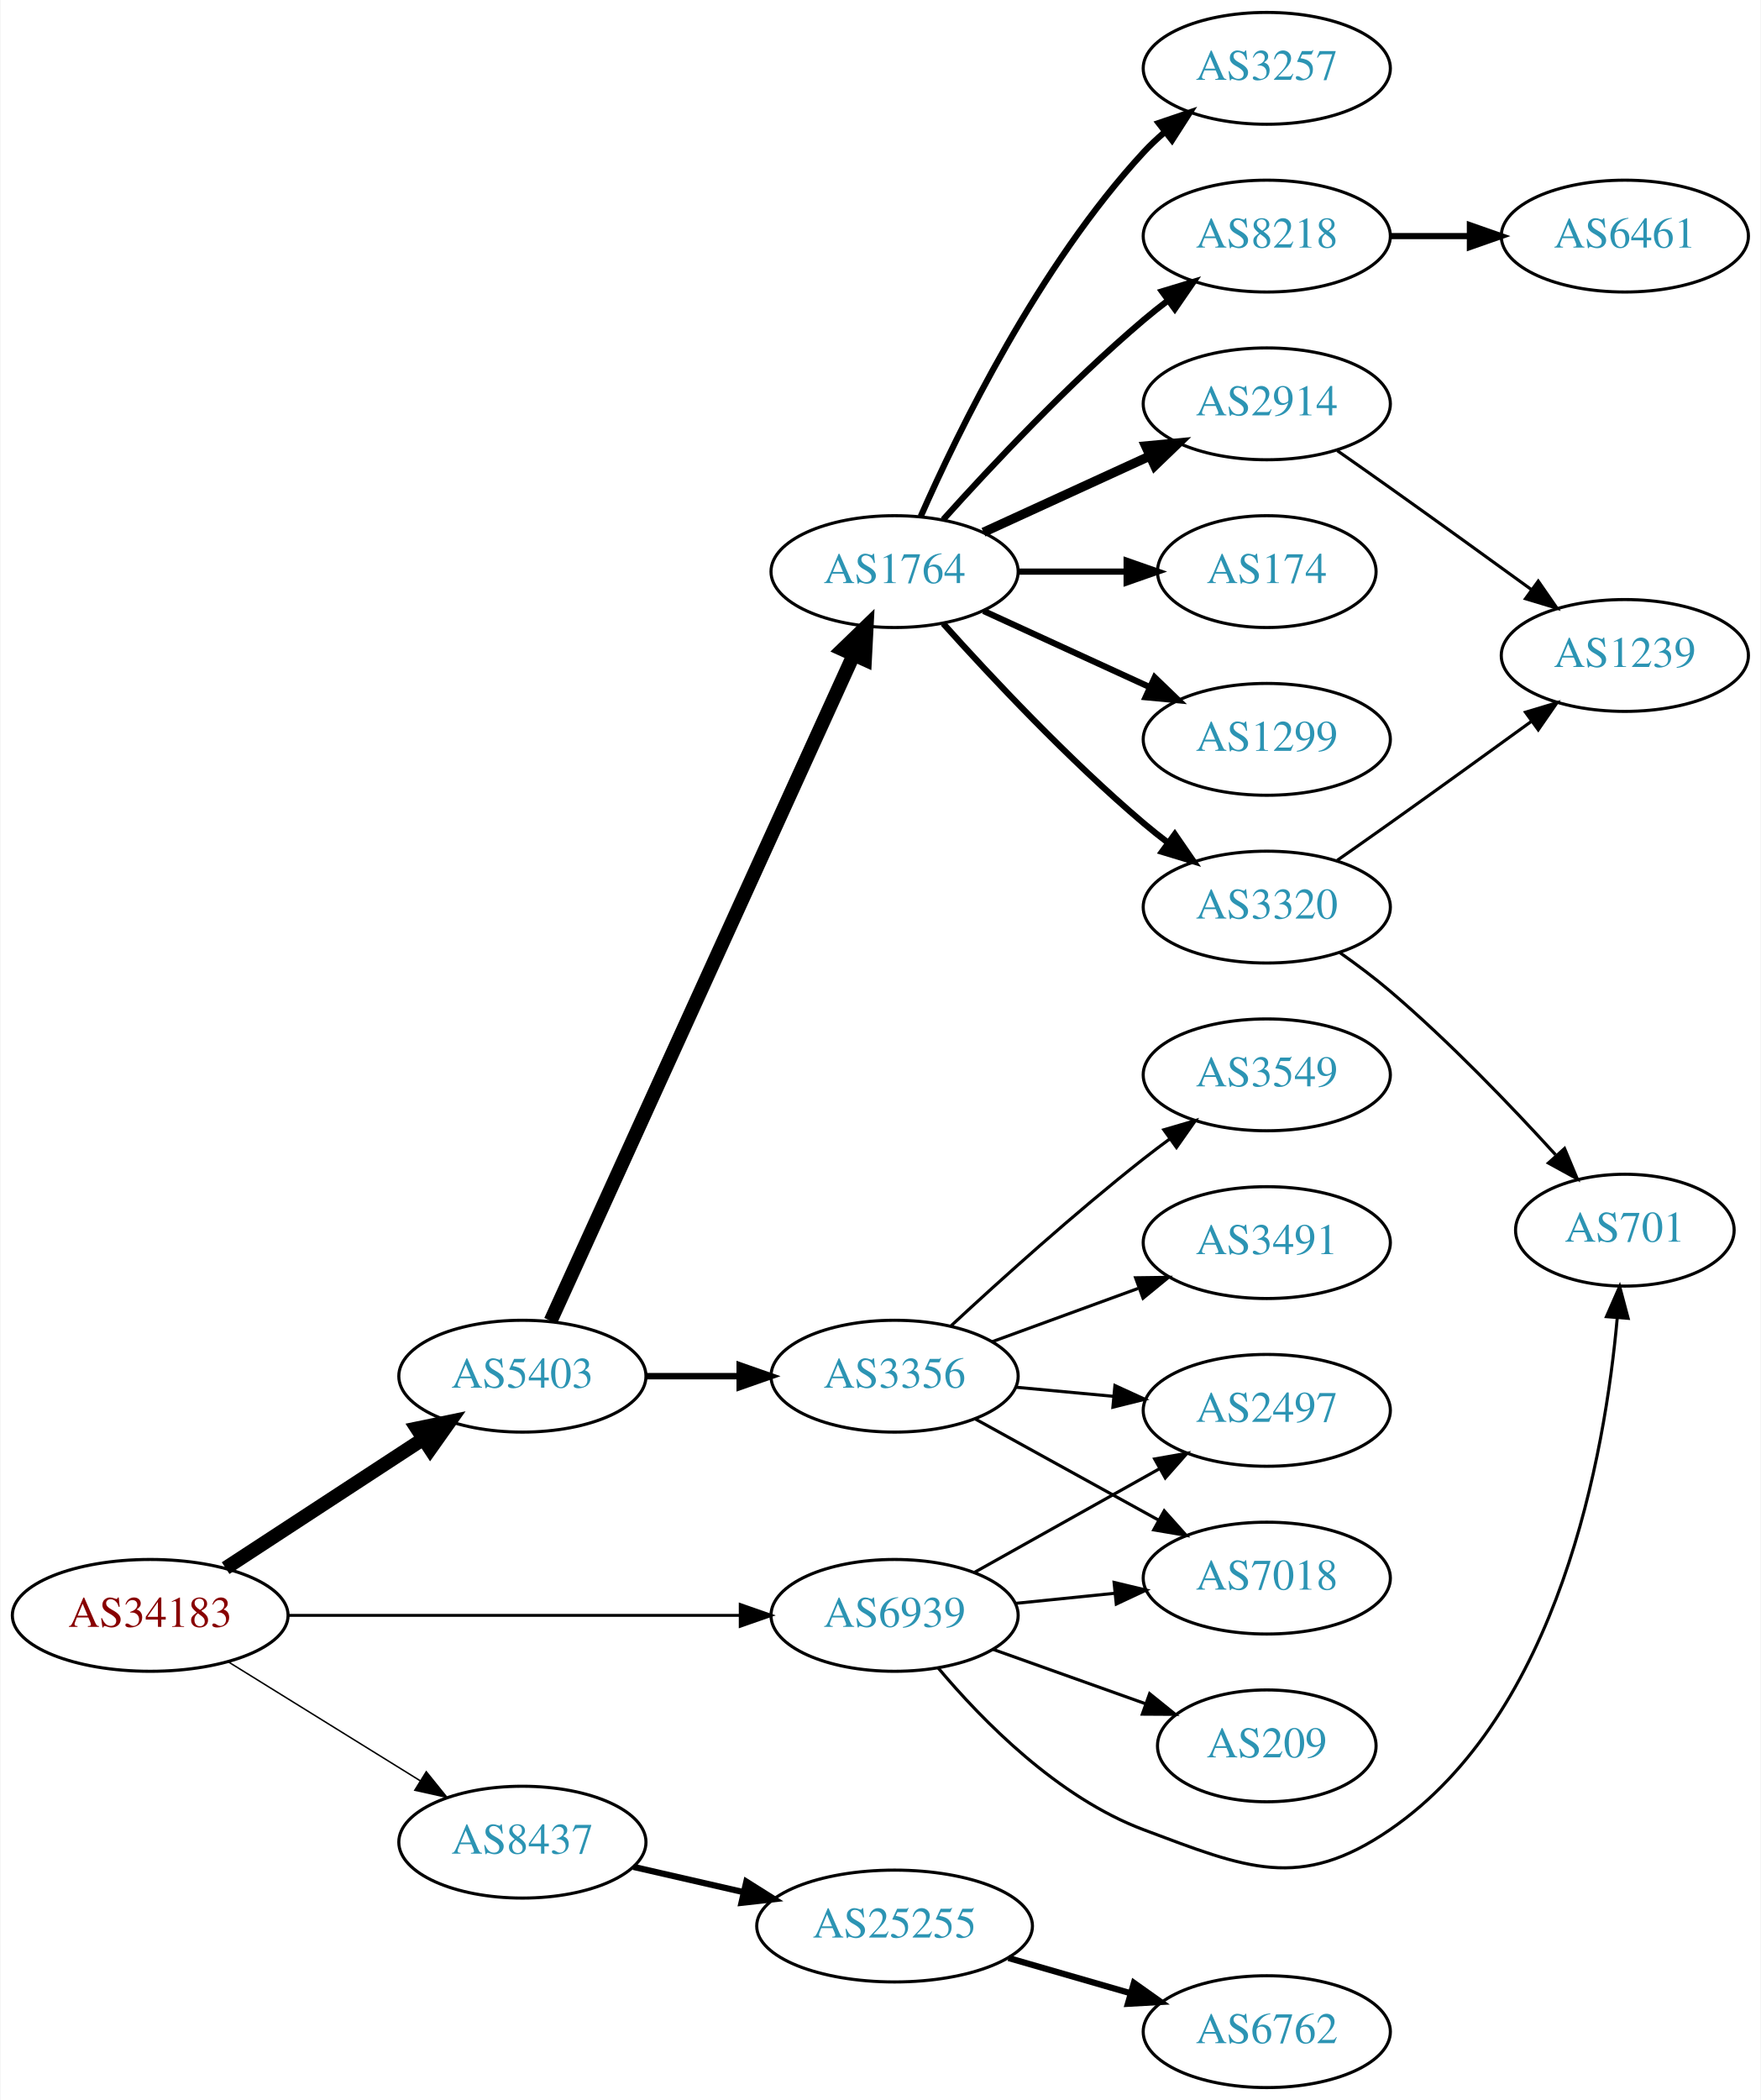
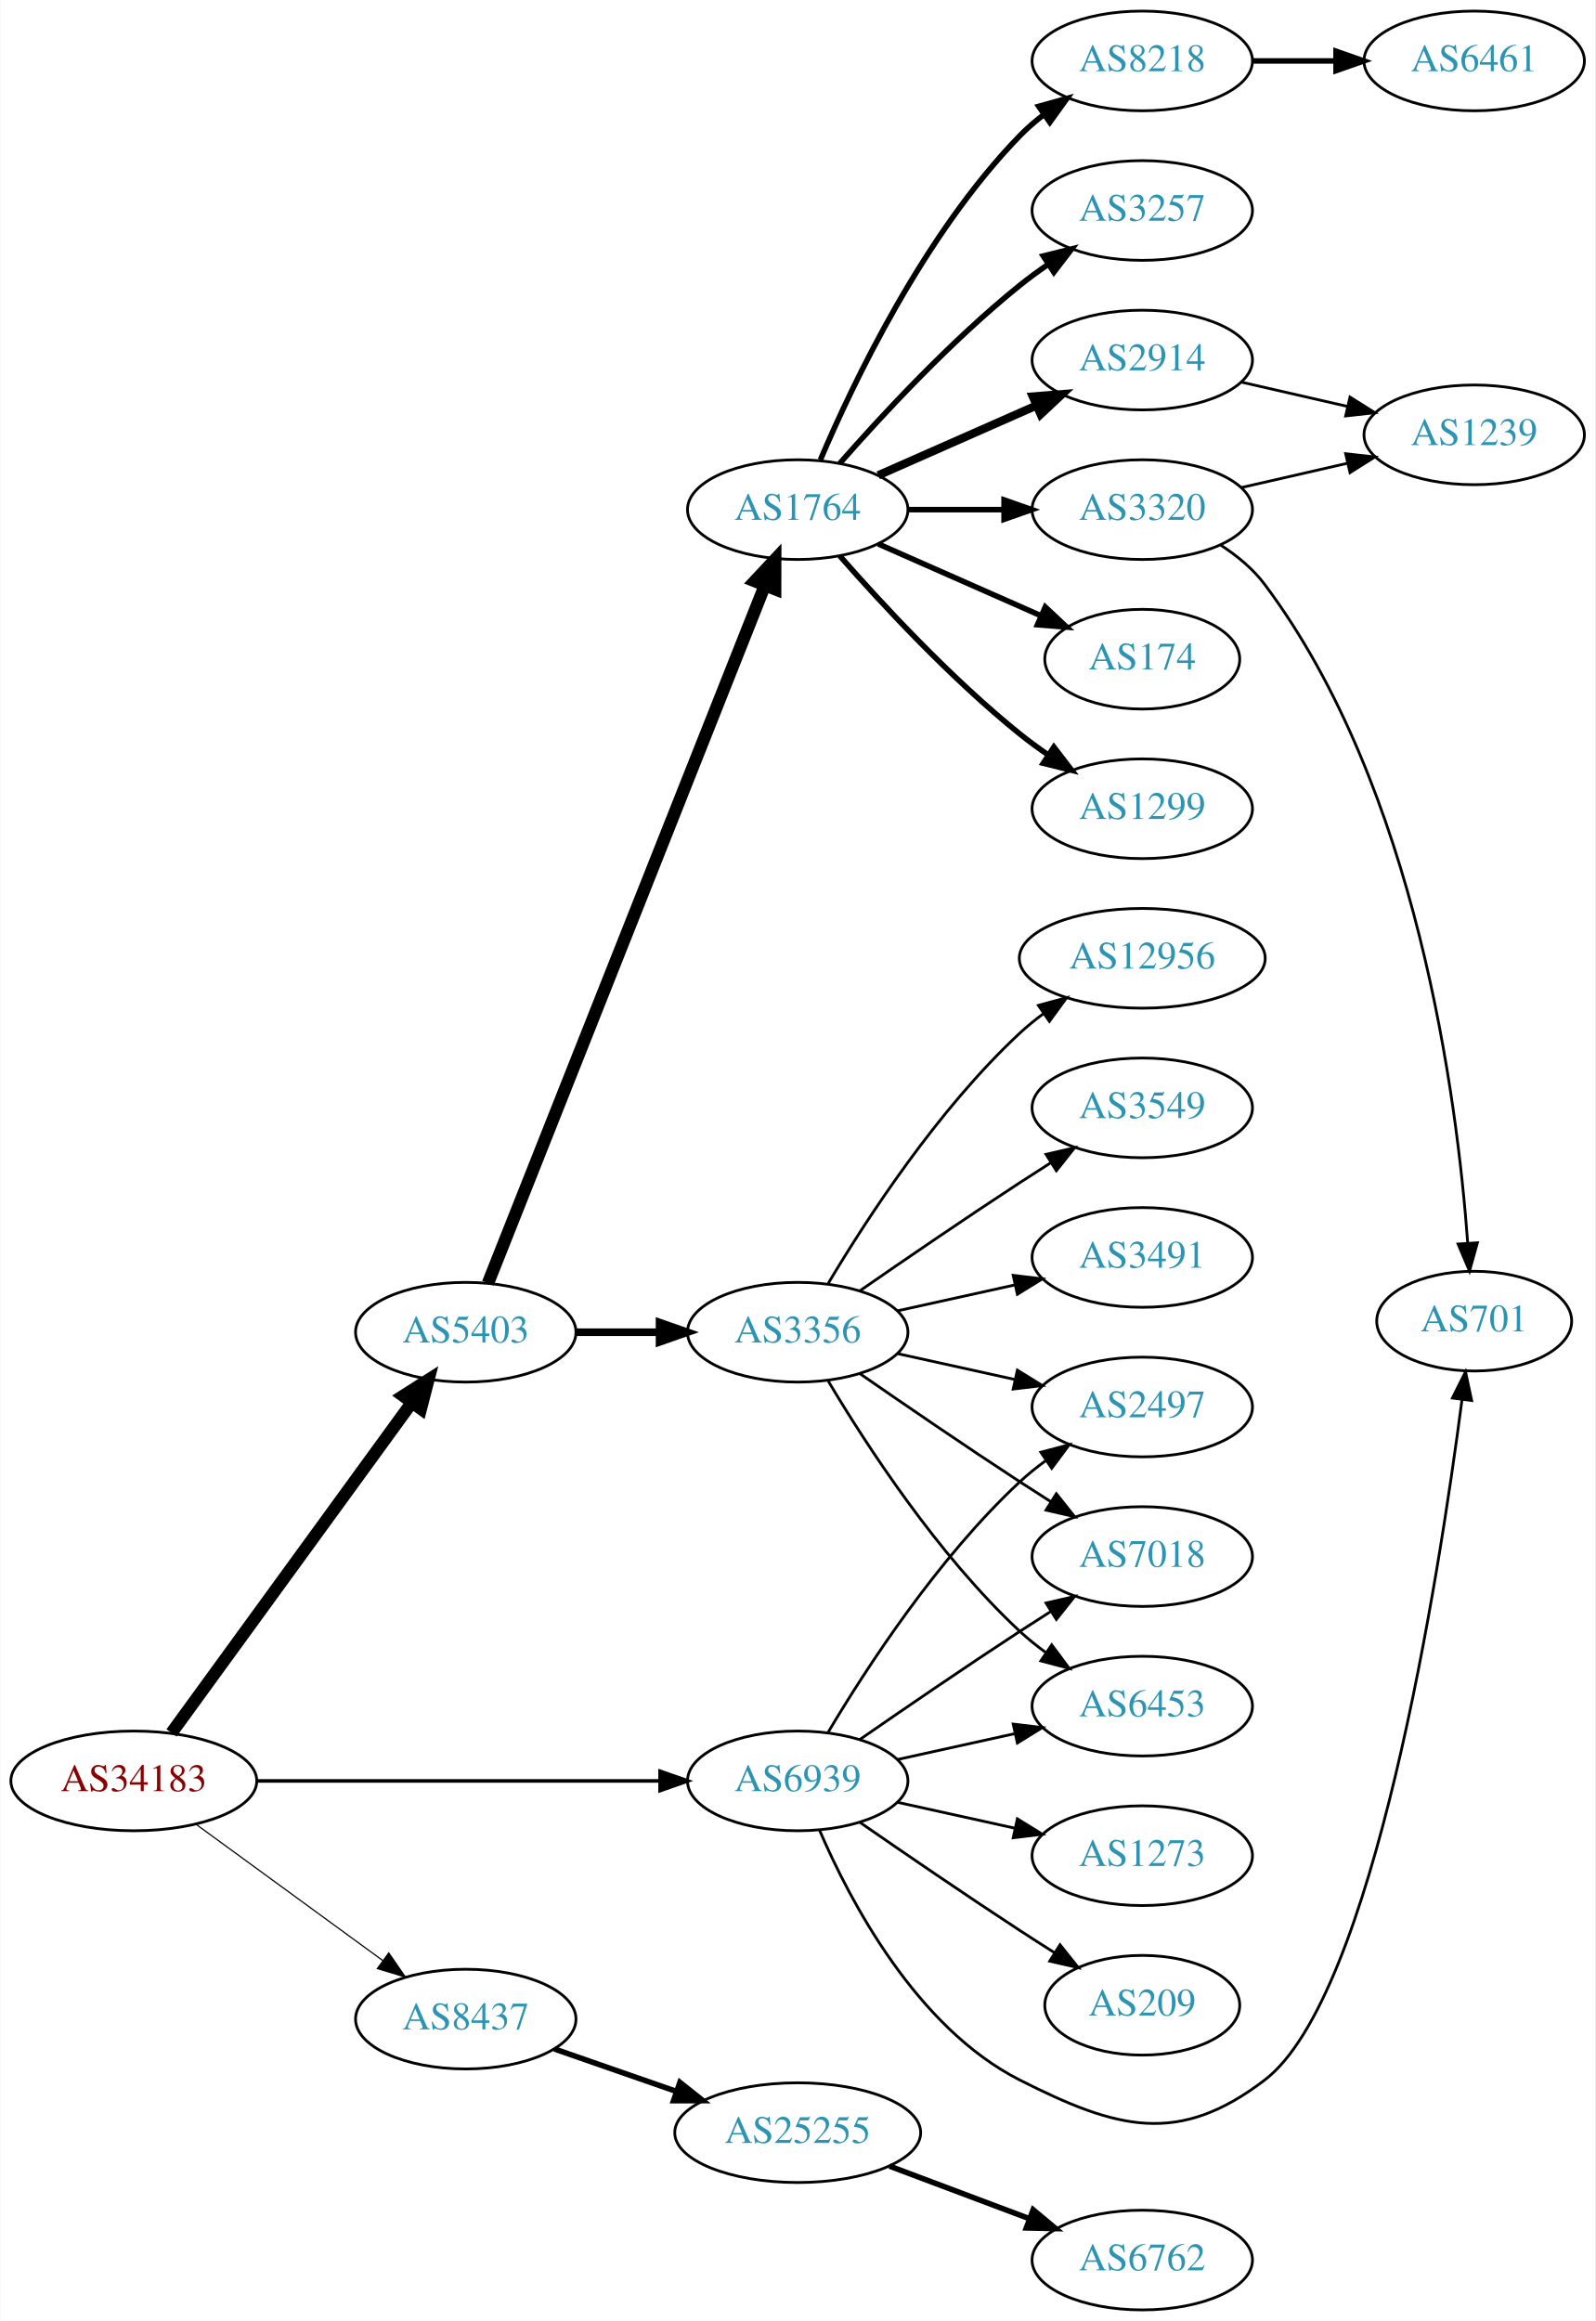
- <svg xmlns="http://www.w3.org/2000/svg" xmlns:xlink="http://www.w3.org/1999/xlink" width="567pt" height="676pt" viewBox="0.00 0.00 566.66 676.00">
-   <g id="graph0" class="graph" transform="scale(1 1) rotate(0) translate(4 672)">
-     <polygon fill="white" stroke="none" points="-4,4 -4,-672 562.663,-672 562.663,4 -4,4" />
+ <svg xmlns="http://www.w3.org/2000/svg" xmlns:xlink="http://www.w3.org/1999/xlink" width="576pt" height="838pt" viewBox="0.00 0.00 575.76 838.00">
+   <g id="graph0" class="graph" transform="scale(1 1) rotate(0) translate(4 834)">
+     <polygon fill="white" stroke="none" points="-4,4 -4,-834 571.762,-834 571.762,4 -4,4" />
    <g id="node1" class="node">
      <g id="a_node1">
        <a xlink:href="/asn/34183" xlink:title="AS34183 ~ AUSTRIA [AT]">
-           <ellipse fill="#ffffff" stroke="black" cx="44.196" cy="-152" rx="44.393" ry="18" />
-           <text text-anchor="middle" x="44.196" y="-148.3" font-family="Times,serif" font-size="14.00" fill="#880000">AS34183</text>
+           <ellipse fill="#ffffff" stroke="black" cx="44.196" cy="-191" rx="44.393" ry="18" />
+           <text text-anchor="middle" x="44.196" y="-187.3" font-family="Times,serif" font-size="14.00" fill="#880000">AS34183</text>
        </a>
      </g>
    </g>
    <g id="node2" class="node">
      <g id="a_node2">
        <a xlink:href="/asn/5403" xlink:title="AS5403 ~ AS5403 [AT]">
-           <ellipse fill="#ffffff" stroke="black" cx="164.039" cy="-229" rx="39.794" ry="18" />
-           <text text-anchor="middle" x="164.039" y="-225.3" font-family="Times,serif" font-size="14.00" fill="#2c94b3">AS5403</text>
+           <ellipse fill="#ffffff" stroke="black" cx="164.039" cy="-353" rx="39.794" ry="18" />
+           <text text-anchor="middle" x="164.039" y="-349.3" font-family="Times,serif" font-size="14.00" fill="#2c94b3">AS5403</text>
        </a>
      </g>
    </g>
    <g id="edge1" class="edge">
-       <path fill="none" stroke="black" stroke-width="4.5" d="M68.478,-167.213C86.708,-179.124 112.229,-195.8 132.163,-208.826" />
-       <polygon fill="black" stroke="black" stroke-width="4.5" points="130.079,-212.168 140.605,-214.341 134.387,-205.575 130.079,-212.168" />
+       <path fill="none" stroke="black" stroke-width="4.5" d="M57.807,-208.337C78.628,-236.96 120.29,-294.233 144.479,-327.486" />
+       <polygon fill="black" stroke="black" stroke-width="4.5" points="141.451,-330.017 150.518,-335.788 147.82,-325.385 141.451,-330.017" />
    </g>
    <g id="node3" class="node">
      <g id="a_node3">
        <a xlink:href="/asn/8437" xlink:title="AS8437 ~ Hutchison Drei Austria GmbH [AT]">
-           <ellipse fill="#ffffff" stroke="black" cx="164.039" cy="-79" rx="39.794" ry="18" />
-           <text text-anchor="middle" x="164.039" y="-75.3" font-family="Times,serif" font-size="14.00" fill="#2c94b3">AS8437</text>
+           <ellipse fill="#ffffff" stroke="black" cx="164.039" cy="-105" rx="39.794" ry="18" />
+           <text text-anchor="middle" x="164.039" y="-101.3" font-family="Times,serif" font-size="14.00" fill="#2c94b3">AS8437</text>
        </a>
      </g>
    </g>
    <g id="edge2" class="edge">
-       <path fill="none" stroke="black" stroke-width="0.474" d="M69.328,-137.051C87.196,-125.982 111.715,-110.794 131.191,-98.729" />
-       <polygon fill="black" stroke="black" stroke-width="0.474" points="133.085,-101.673 139.742,-93.431 129.398,-95.722 133.085,-101.673" />
+       <path fill="none" stroke="black" stroke-width="0.429" d="M66.537,-175.426C85.424,-161.642 113.154,-141.406 134.047,-126.158" />
+       <polygon fill="black" stroke="black" stroke-width="0.429" points="136.238,-128.892 142.253,-120.169 132.112,-123.237 136.238,-128.892" />
    </g>
    <g id="node4" class="node">
      <g id="a_node4">
        <a xlink:href="/asn/6939" xlink:title="AS6939 ~ Hurricane Electric LLC [US]">
-           <ellipse fill="#ffffff" stroke="black" cx="283.881" cy="-152" rx="39.794" ry="18" />
-           <text text-anchor="middle" x="283.881" y="-148.3" font-family="Times,serif" font-size="14.00" fill="#2c94b3">AS6939</text>
+           <ellipse fill="#ffffff" stroke="black" cx="283.881" cy="-191" rx="39.794" ry="18" />
+           <text text-anchor="middle" x="283.881" y="-187.3" font-family="Times,serif" font-size="14.00" fill="#2c94b3">AS6939</text>
        </a>
      </g>
    </g>
    <g id="edge3" class="edge">
-       <path fill="none" stroke="black" stroke-width="0.947" d="M88.515,-152C129.583,-152 191.197,-152 234.004,-152" />
-       <polygon fill="black" stroke="black" stroke-width="0.947" points="234.187,-155.5 244.187,-152 234.187,-148.5 234.187,-155.5" />
+       <path fill="none" stroke="black" stroke-width="1.286" d="M88.515,-191C129.583,-191 191.197,-191 234.004,-191" />
+       <polygon fill="black" stroke="black" stroke-width="1.286" points="234.187,-194.5 244.187,-191 234.187,-187.5 234.187,-194.5" />
    </g>
    <g id="node5" class="node">
      <g id="a_node5">
-         <a xlink:href="/asn/3356" xlink:title="AS3356 ~ Level 3 Parent, LLC [US]">
-           <ellipse fill="#ffffff" stroke="black" cx="283.881" cy="-229" rx="39.794" ry="18" />
-           <text text-anchor="middle" x="283.881" y="-225.3" font-family="Times,serif" font-size="14.00" fill="#2c94b3">AS3356</text>
+         <a xlink:href="/asn/1764" xlink:title="AS1764 ~ NEXTLAYER-AS [AT]">
+           <ellipse fill="#ffffff" stroke="black" cx="283.881" cy="-650" rx="39.794" ry="18" />
+           <text text-anchor="middle" x="283.881" y="-646.3" font-family="Times,serif" font-size="14.00" fill="#2c94b3">AS1764</text>
        </a>
      </g>
    </g>
    <g id="edge4" class="edge">
-       <path fill="none" stroke="black" stroke-width="2.077" d="M203.951,-229C213.505,-229 223.854,-229 233.817,-229" />
-       <polygon fill="black" stroke="black" stroke-width="2.077" points="234.009,-232.5 244.009,-229 234.009,-225.5 234.009,-232.5" />
+       <path fill="none" stroke="black" stroke-width="4.5" d="M172.057,-370.689C191.824,-420.507 248.066,-562.254 271.944,-622.436" />
+       <polygon fill="black" stroke="black" stroke-width="4.5" points="268.402,-624.185 275.75,-632.028 275.722,-621.281 268.402,-624.185" />
    </g>
    <g id="node6" class="node">
      <g id="a_node6">
-         <a xlink:href="/asn/1764" xlink:title="AS1764 ~ NEXTLAYER-AS [AT]">
-           <ellipse fill="#ffffff" stroke="black" cx="283.881" cy="-488" rx="39.794" ry="18" />
-           <text text-anchor="middle" x="283.881" y="-484.3" font-family="Times,serif" font-size="14.00" fill="#2c94b3">AS1764</text>
+         <a xlink:href="/asn/3356" xlink:title="AS3356 ~ Level 3 Parent, LLC [US]">
+           <ellipse fill="#ffffff" stroke="black" cx="283.881" cy="-353" rx="39.794" ry="18" />
+           <text text-anchor="middle" x="283.881" y="-349.3" font-family="Times,serif" font-size="14.00" fill="#2c94b3">AS3356</text>
        </a>
      </g>
    </g>
    <g id="edge5" class="edge">
-       <path fill="none" stroke="black" stroke-width="4.5" d="M173.138,-246.802C193.454,-291.453 246.664,-408.399 270.739,-461.313" />
-       <polygon fill="black" stroke="black" stroke-width="4.5" points="267.155,-462.944 274.881,-470.416 274.323,-459.683 267.155,-462.944" />
+       <path fill="none" stroke="black" stroke-width="2.769" d="M203.951,-353C213.505,-353 223.854,-353 233.817,-353" />
+       <polygon fill="black" stroke="black" stroke-width="2.769" points="234.009,-356.5 244.009,-353 234.009,-349.5 234.009,-356.5" />
+     </g>
+     <g id="node22" class="node">
+       <g id="a_node22">
+         <a xlink:href="/asn/25255" xlink:title="AS25255 ~ ==&gt; TELE2 AUSTRIA &lt;== [AT]">
+           <ellipse fill="#ffffff" stroke="black" cx="283.881" cy="-64" rx="44.393" ry="18" />
+           <text text-anchor="middle" x="283.881" y="-60.3" font-family="Times,serif" font-size="14.00" fill="#2c94b3">AS25255</text>
+         </a>
+       </g>
+     </g>
+     <g id="edge22" class="edge">
+       <path fill="none" stroke="black" stroke-width="2" d="M196,-94.228C209.409,-89.563 225.332,-84.023 239.861,-78.968" />
+       <polygon fill="black" stroke="black" stroke-width="2" points="241.354,-82.154 249.649,-75.562 239.054,-75.543 241.354,-82.154" />
+     </g>
+     <g id="node16" class="node">
+       <g id="a_node16">
+         <a xlink:href="/asn/6453" xlink:title="AS6453 ~ TATA COMMUNICATIONS (AMERICA) INC [US]">
+           <ellipse fill="#ffffff" stroke="black" cx="408.273" cy="-218" rx="39.794" ry="18" />
+           <text text-anchor="middle" x="408.273" y="-214.3" font-family="Times,serif" font-size="14.00" fill="#2c94b3">AS6453</text>
+         </a>
+       </g>
+     </g>
+     <g id="edge27" class="edge">
+       <path fill="none" stroke="black" d="M319.954,-198.737C333.141,-201.646 348.321,-204.995 362.287,-208.076" />
+       <polygon fill="black" stroke="black" points="361.676,-211.525 372.196,-210.262 363.184,-204.69 361.676,-211.525" />
+     </g>
+     <g id="node17" class="node">
+       <g id="a_node17">
+         <a xlink:href="/asn/2497" xlink:title="AS2497 ~ Internet Initiative Japan Inc. [JP]">
+           <ellipse fill="#ffffff" stroke="black" cx="408.273" cy="-326" rx="39.794" ry="18" />
+           <text text-anchor="middle" x="408.273" y="-322.3" font-family="Times,serif" font-size="14.00" fill="#2c94b3">AS2497</text>
+         </a>
+       </g>
+     </g>
+     <g id="edge24" class="edge">
+       <path fill="none" stroke="black" d="M294.927,-208.671C308.498,-231.472 334.43,-271.472 364.077,-299 366.984,-301.699 370.197,-304.28 373.521,-306.703" />
+       <polygon fill="black" stroke="black" points="371.656,-309.667 381.899,-312.375 375.58,-303.87 371.656,-309.667" />
+     </g>
+     <g id="node19" class="node">
+       <g id="a_node19">
+         <a xlink:href="/asn/7018" xlink:title="AS7018 ~ AT&amp;T Services, Inc. [US]">
+           <ellipse fill="#ffffff" stroke="black" cx="408.273" cy="-272" rx="39.794" ry="18" />
+           <text text-anchor="middle" x="408.273" y="-268.3" font-family="Times,serif" font-size="14.00" fill="#2c94b3">AS7018</text>
+         </a>
+       </g>
+     </g>
+     <g id="edge25" class="edge">
+       <path fill="none" stroke="black" d="M306.238,-205.901C322.089,-216.877 344.292,-232.079 364.077,-245 367.659,-247.339 371.43,-249.759 375.19,-252.144" />
+       <polygon fill="black" stroke="black" points="373.523,-255.231 383.851,-257.596 377.252,-249.307 373.523,-255.231" />
    </g>
    <g id="node20" class="node">
      <g id="a_node20">
-         <a xlink:href="/asn/25255" xlink:title="AS25255 ~ ==&gt; TELE2 AUSTRIA &lt;== [AT]">
-           <ellipse fill="#ffffff" stroke="black" cx="283.881" cy="-52" rx="44.393" ry="18" />
-           <text text-anchor="middle" x="283.881" y="-48.3" font-family="Times,serif" font-size="14.00" fill="#2c94b3">AS25255</text>
-         </a>
-       </g>
-     </g>
-     <g id="edge20" class="edge">
-       <path fill="none" stroke="black" stroke-width="2" d="M199.758,-71.045C210.896,-68.493 223.432,-65.621 235.325,-62.896" />
-       <polygon fill="black" stroke="black" stroke-width="2" points="236.153,-66.297 245.119,-60.652 234.59,-59.474 236.153,-66.297" />
+         <a xlink:href="/asn/701" xlink:title="AS701 ~ UUNET [US]">
+           <ellipse fill="#ffffff" stroke="black" cx="528.116" cy="-357" rx="35.194" ry="18" />
+           <text text-anchor="middle" x="528.116" y="-353.3" font-family="Times,serif" font-size="14.00" fill="#2c94b3">AS701</text>
+         </a>
+       </g>
+     </g>
+     <g id="edge26" class="edge">
+       <path fill="none" stroke="black" d="M291.806,-173.098C302.758,-147.626 326.745,-101.918 364.077,-83 399.12,-65.242 421.252,-59.15 452.469,-83 491.819,-113.064 515.377,-264.656 523.697,-328.543" />
+       <polygon fill="black" stroke="black" points="520.256,-329.23 524.988,-338.709 527.2,-328.348 520.256,-329.23" />
+     </g>
+     <g id="node24" class="node">
+       <g id="a_node24">
+         <a xlink:href="/asn/1273" xlink:title="AS1273 ~ Vodafone Group PLC [EU]">
+           <ellipse fill="#ffffff" stroke="black" cx="408.273" cy="-164" rx="39.794" ry="18" />
+           <text text-anchor="middle" x="408.273" y="-160.3" font-family="Times,serif" font-size="14.00" fill="#2c94b3">AS1273</text>
+         </a>
+       </g>
+     </g>
+     <g id="edge28" class="edge">
+       <path fill="none" stroke="black" d="M319.954,-183.263C333.141,-180.354 348.321,-177.005 362.287,-173.924" />
+       <polygon fill="black" stroke="black" points="363.184,-177.31 372.196,-171.738 361.676,-170.475 363.184,-177.31" />
+     </g>
+     <g id="node25" class="node">
+       <g id="a_node25">
+         <a xlink:href="/asn/209" xlink:title="AS209 ~ CenturyLink Communications, LLC [US]">
+           <ellipse fill="#ffffff" stroke="black" cx="408.273" cy="-110" rx="35.194" ry="18" />
+           <text text-anchor="middle" x="408.273" y="-106.3" font-family="Times,serif" font-size="14.00" fill="#2c94b3">AS209</text>
+         </a>
+       </g>
+     </g>
+     <g id="edge29" class="edge">
+       <path fill="none" stroke="black" d="M306.238,-176.099C322.089,-165.123 344.292,-149.921 364.077,-137 368.122,-134.358 372.407,-131.615 376.647,-128.933" />
+       <polygon fill="black" stroke="black" points="378.584,-131.85 385.191,-123.568 374.861,-125.921 378.584,-131.85" />
+     </g>
+     <g id="node7" class="node">
+       <g id="a_node7">
+         <a xlink:href="/asn/8218" xlink:title="AS8218 ~ legacy Neotelecoms [FR]">
+           <ellipse fill="#ffffff" stroke="black" cx="408.273" cy="-812" rx="39.794" ry="18" />
+           <text text-anchor="middle" x="408.273" y="-808.3" font-family="Times,serif" font-size="14.00" fill="#2c94b3">AS8218</text>
+         </a>
+       </g>
+     </g>
+     <g id="edge6" class="edge">
+       <path fill="none" stroke="black" stroke-width="2" d="M292.072,-667.975C303.839,-695.682 329.413,-749.348 364.077,-785 366.697,-787.695 369.638,-790.239 372.721,-792.608" />
+       <polygon fill="black" stroke="black" stroke-width="2" points="370.887,-795.597 381.089,-798.455 374.896,-789.859 370.887,-795.597" />
+     </g>
+     <g id="node8" class="node">
+       <g id="a_node8">
+         <a xlink:href="/asn/3257" xlink:title="AS3257 ~ GTT [DE]">
+           <ellipse fill="#ffffff" stroke="black" cx="408.273" cy="-758" rx="39.794" ry="18" />
+           <text text-anchor="middle" x="408.273" y="-754.3" font-family="Times,serif" font-size="14.00" fill="#2c94b3">AS3257</text>
+         </a>
+       </g>
+     </g>
+     <g id="edge7" class="edge">
+       <path fill="none" stroke="black" stroke-width="2" d="M299.033,-666.663C314.135,-683.894 339.256,-711.024 364.077,-731 367.333,-733.62 370.858,-736.192 374.442,-738.646" />
+       <polygon fill="black" stroke="black" stroke-width="2" points="372.53,-741.577 382.815,-744.121 376.361,-735.719 372.53,-741.577" />
+     </g>
+     <g id="node9" class="node">
+       <g id="a_node9">
+         <a xlink:href="/asn/3320" xlink:title="AS3320 ~ DTAG [DE]">
+           <ellipse fill="#ffffff" stroke="black" cx="408.273" cy="-650" rx="39.794" ry="18" />
+           <text text-anchor="middle" x="408.273" y="-646.3" font-family="Times,serif" font-size="14.00" fill="#2c94b3">AS3320</text>
+         </a>
+       </g>
+     </g>
+     <g id="edge8" class="edge">
+       <path fill="none" stroke="black" stroke-width="2" d="M323.607,-650C334.545,-650 346.596,-650 358.062,-650" />
+       <polygon fill="black" stroke="black" stroke-width="2" points="358.38,-653.5 368.38,-650 358.38,-646.5 358.38,-653.5" />
+     </g>
+     <g id="node10" class="node">
+       <g id="a_node10">
+         <a xlink:href="/asn/2914" xlink:title="AS2914 ~ NTT America, Inc. [US]">
+           <ellipse fill="#ffffff" stroke="black" cx="408.273" cy="-704" rx="39.794" ry="18" />
+           <text text-anchor="middle" x="408.273" y="-700.3" font-family="Times,serif" font-size="14.00" fill="#2c94b3">AS2914</text>
+         </a>
+       </g>
+     </g>
+     <g id="edge9" class="edge">
+       <path fill="none" stroke="black" stroke-width="3" d="M312.96,-662.389C329.908,-669.866 351.706,-679.483 370.075,-687.588" />
+       <polygon fill="black" stroke="black" stroke-width="3" points="368.763,-690.834 379.325,-691.669 371.589,-684.43 368.763,-690.834" />
+     </g>
+     <g id="node11" class="node">
+       <g id="a_node11">
+         <a xlink:href="/asn/174" xlink:title="AS174 ~ Cogent Communications [US]">
+           <ellipse fill="#ffffff" stroke="black" cx="408.273" cy="-596" rx="35.194" ry="18" />
+           <text text-anchor="middle" x="408.273" y="-592.3" font-family="Times,serif" font-size="14.00" fill="#2c94b3">AS174</text>
+         </a>
+       </g>
+     </g>
+     <g id="edge10" class="edge">
+       <path fill="none" stroke="black" stroke-width="2" d="M312.96,-637.611C330.389,-629.922 352.946,-619.969 371.63,-611.726" />
+       <polygon fill="black" stroke="black" stroke-width="2" points="373.263,-614.831 381,-607.592 370.438,-608.427 373.263,-614.831" />
+     </g>
+     <g id="node12" class="node">
+       <g id="a_node12">
+         <a xlink:href="/asn/1299" xlink:title="AS1299 ~ Telia Carrier [EU]">
+           <ellipse fill="#ffffff" stroke="black" cx="408.273" cy="-542" rx="39.794" ry="18" />
+           <text text-anchor="middle" x="408.273" y="-538.3" font-family="Times,serif" font-size="14.00" fill="#2c94b3">AS1299</text>
+         </a>
+       </g>
+     </g>
+     <g id="edge11" class="edge">
+       <path fill="none" stroke="black" stroke-width="2" d="M299.033,-633.337C314.135,-616.106 339.256,-588.976 364.077,-569 367.333,-566.38 370.858,-563.808 374.442,-561.354" />
+       <polygon fill="black" stroke="black" stroke-width="2" points="376.361,-564.281 382.815,-555.879 372.53,-558.423 376.361,-564.281" />
    </g>
    <g id="node14" class="node">
      <g id="a_node14">
-         <a xlink:href="/asn/7018" xlink:title="AS7018 ~ AT&amp;T Services, Inc. [US]">
-           <ellipse fill="#ffffff" stroke="black" cx="403.724" cy="-164" rx="39.794" ry="18" />
-           <text text-anchor="middle" x="403.724" y="-160.3" font-family="Times,serif" font-size="14.00" fill="#2c94b3">AS7018</text>
-         </a>
-       </g>
-     </g>
-     <g id="edge23" class="edge">
-       <path fill="none" stroke="black" d="M322.816,-155.863C333.014,-156.901 344.176,-158.038 354.838,-159.124" />
-       <polygon fill="black" stroke="black" points="354.557,-162.613 364.86,-160.144 355.266,-155.649 354.557,-162.613" />
-     </g>
-     <g id="node16" class="node">
-       <g id="a_node16">
-         <a xlink:href="/asn/2497" xlink:title="AS2497 ~ Internet Initiative Japan Inc. [JP]">
-           <ellipse fill="#ffffff" stroke="black" cx="403.724" cy="-218" rx="39.794" ry="18" />
-           <text text-anchor="middle" x="403.724" y="-214.3" font-family="Times,serif" font-size="14.00" fill="#2c94b3">AS2497</text>
-         </a>
-       </g>
-     </g>
-     <g id="edge22" class="edge">
-       <path fill="none" stroke="black" d="M309.585,-165.836C326.869,-175.516 350.164,-188.563 369.133,-199.187" />
-       <polygon fill="black" stroke="black" points="367.618,-202.35 378.053,-204.182 371.038,-196.242 367.618,-202.35" />
-     </g>
-     <g id="node19" class="node">
-       <g id="a_node19">
-         <a xlink:href="/asn/701" xlink:title="AS701 ~ UUNET [US]">
-           <ellipse fill="#ffffff" stroke="black" cx="519.017" cy="-276" rx="35.194" ry="18" />
-           <text text-anchor="middle" x="519.017" y="-272.3" font-family="Times,serif" font-size="14.00" fill="#2c94b3">AS701</text>
-         </a>
-       </g>
-     </g>
-     <g id="edge25" class="edge">
-       <path fill="none" stroke="black" d="M297.883,-135.114C312.046,-118.24 336.412,-93.361 364.077,-83 397.08,-70.64 414.302,-63.076 443.37,-83 497.985,-120.434 512.651,-204.001 516.583,-247.874" />
-       <polygon fill="black" stroke="black" points="513.095,-248.166 517.353,-257.868 520.074,-247.629 513.095,-248.166" />
-     </g>
-     <g id="node22" class="node">
-       <g id="a_node22">
-         <a xlink:href="/asn/209" xlink:title="AS209 ~ CenturyLink Communications, LLC [US]">
-           <ellipse fill="#ffffff" stroke="black" cx="403.724" cy="-110" rx="35.194" ry="18" />
-           <text text-anchor="middle" x="403.724" y="-106.3" font-family="Times,serif" font-size="14.00" fill="#2c94b3">AS209</text>
-         </a>
-       </g>
-     </g>
-     <g id="edge24" class="edge">
-       <path fill="none" stroke="black" d="M315.535,-141.075C330.558,-135.721 348.792,-129.222 364.695,-123.554" />
-       <polygon fill="black" stroke="black" points="366.001,-126.804 374.246,-120.15 363.651,-120.21 366.001,-126.804" />
-     </g>
-     <g id="node13" class="node">
-       <g id="a_node13">
-         <a xlink:href="/asn/3491" xlink:title="AS3491 ~ PCCW Global, Inc. [US]">
-           <ellipse fill="#ffffff" stroke="black" cx="403.724" cy="-272" rx="39.794" ry="18" />
-           <text text-anchor="middle" x="403.724" y="-268.3" font-family="Times,serif" font-size="14.00" fill="#2c94b3">AS3491</text>
-         </a>
-       </g>
-     </g>
-     <g id="edge12" class="edge">
-       <path fill="none" stroke="black" d="M315.229,-240.074C329.55,-245.299 346.842,-251.609 362.259,-257.235" />
-       <polygon fill="black" stroke="black" points="361.476,-260.675 372.07,-260.815 363.875,-254.099 361.476,-260.675" />
+         <a xlink:href="/asn/12956" xlink:title="AS12956 ~ TELXIUS [ES]">
+           <ellipse fill="#ffffff" stroke="black" cx="408.273" cy="-488" rx="44.393" ry="18" />
+           <text text-anchor="middle" x="408.273" y="-484.3" font-family="Times,serif" font-size="14.00" fill="#2c94b3">AS12956</text>
+         </a>
+       </g>
    </g>
    <g id="edge13" class="edge">
-       <path fill="none" stroke="black" d="M309.873,-215.215C327.059,-205.736 350.087,-193.034 368.91,-182.651" />
-       <polygon fill="black" stroke="black" points="370.703,-185.66 377.768,-177.765 367.322,-179.53 370.703,-185.66" />
+       <path fill="none" stroke="black" d="M294.927,-370.671C308.498,-393.472 334.43,-433.472 364.077,-461 366.684,-463.42 369.537,-465.746 372.496,-467.948" />
+       <polygon fill="black" stroke="black" points="370.774,-471.012 380.996,-473.8 374.744,-465.246 370.774,-471.012" />
    </g>
    <g id="node15" class="node">
      <g id="a_node15">
        <a xlink:href="/asn/3549" xlink:title="AS3549 ~ Level 3 Parent, LLC [US]">
-           <ellipse fill="#ffffff" stroke="black" cx="403.724" cy="-326" rx="39.794" ry="18" />
-           <text text-anchor="middle" x="403.724" y="-322.3" font-family="Times,serif" font-size="14.00" fill="#2c94b3">AS3549</text>
+           <ellipse fill="#ffffff" stroke="black" cx="408.273" cy="-434" rx="39.794" ry="18" />
+           <text text-anchor="middle" x="408.273" y="-430.3" font-family="Times,serif" font-size="14.00" fill="#2c94b3">AS3549</text>
        </a>
      </g>
    </g>
    <g id="edge14" class="edge">
-       <path fill="none" stroke="black" d="M302.004,-245.158C317.723,-259.741 341.871,-281.522 364.077,-299 366.797,-301.14 369.672,-303.31 372.577,-305.441" />
-       <polygon fill="black" stroke="black" points="370.574,-308.311 380.742,-311.289 374.65,-302.621 370.574,-308.311" />
+       <path fill="none" stroke="black" d="M306.238,-367.901C322.089,-378.877 344.292,-394.079 364.077,-407 367.659,-409.339 371.43,-411.759 375.19,-414.144" />
+       <polygon fill="black" stroke="black" points="373.523,-417.231 383.851,-419.596 377.252,-411.307 373.523,-417.231" />
    </g>
    <g id="edge15" class="edge">
-       <path fill="none" stroke="black" d="M322.816,-225.459C332.808,-224.526 343.725,-223.507 354.191,-222.53" />
-       <polygon fill="black" stroke="black" points="354.825,-225.986 364.456,-221.572 354.174,-219.017 354.825,-225.986" />
-     </g>
-     <g id="node7" class="node">
-       <g id="a_node7">
-         <a xlink:href="/asn/174" xlink:title="AS174 ~ Cogent Communications [US]">
-           <ellipse fill="#ffffff" stroke="black" cx="403.724" cy="-488" rx="35.194" ry="18" />
-           <text text-anchor="middle" x="403.724" y="-484.3" font-family="Times,serif" font-size="14.00" fill="#2c94b3">AS174</text>
-         </a>
-       </g>
-     </g>
-     <g id="edge6" class="edge">
-       <path fill="none" stroke="black" stroke-width="2" d="M323.794,-488C334.881,-488 347.04,-488 358.422,-488" />
-       <polygon fill="black" stroke="black" stroke-width="2" points="358.604,-491.5 368.604,-488 358.604,-484.5 358.604,-491.5" />
-     </g>
-     <g id="node8" class="node">
-       <g id="a_node8">
-         <a xlink:href="/asn/2914" xlink:title="AS2914 ~ NTT America, Inc. [US]">
-           <ellipse fill="#ffffff" stroke="black" cx="403.724" cy="-542" rx="39.794" ry="18" />
-           <text text-anchor="middle" x="403.724" y="-538.3" font-family="Times,serif" font-size="14.00" fill="#2c94b3">AS2914</text>
-         </a>
-       </g>
-     </g>
-     <g id="edge7" class="edge">
-       <path fill="none" stroke="black" stroke-width="3" d="M312.51,-500.661C328.467,-507.973 348.738,-517.261 366.02,-525.181" />
-       <polygon fill="black" stroke="black" stroke-width="3" points="364.719,-528.435 375.268,-529.419 367.635,-522.071 364.719,-528.435" />
-     </g>
-     <g id="node9" class="node">
-       <g id="a_node9">
-         <a xlink:href="/asn/1299" xlink:title="AS1299 ~ Telia Carrier [EU]">
-           <ellipse fill="#ffffff" stroke="black" cx="403.724" cy="-434" rx="39.794" ry="18" />
-           <text text-anchor="middle" x="403.724" y="-430.3" font-family="Times,serif" font-size="14.00" fill="#2c94b3">AS1299</text>
-         </a>
-       </g>
-     </g>
-     <g id="edge8" class="edge">
-       <path fill="none" stroke="black" stroke-width="2" d="M312.51,-475.339C328.467,-468.027 348.738,-458.739 366.02,-450.819" />
-       <polygon fill="black" stroke="black" stroke-width="2" points="367.635,-453.929 375.268,-446.581 364.719,-447.565 367.635,-453.929" />
-     </g>
-     <g id="node10" class="node">
-       <g id="a_node10">
-         <a xlink:href="/asn/8218" xlink:title="AS8218 ~ legacy Neotelecoms [FR]">
-           <ellipse fill="#ffffff" stroke="black" cx="403.724" cy="-596" rx="39.794" ry="18" />
-           <text text-anchor="middle" x="403.724" y="-592.3" font-family="Times,serif" font-size="14.00" fill="#2c94b3">AS8218</text>
-         </a>
-       </g>
-     </g>
-     <g id="edge9" class="edge">
-       <path fill="none" stroke="black" stroke-width="2" d="M299.527,-504.725C314.828,-521.765 339.925,-548.523 364.077,-569 366.574,-571.117 369.235,-573.232 371.946,-575.293" />
-       <polygon fill="black" stroke="black" stroke-width="2" points="369.983,-578.194 380.123,-581.266 374.112,-572.541 369.983,-578.194" />
-     </g>
-     <g id="node11" class="node">
-       <g id="a_node11">
-         <a xlink:href="/asn/3257" xlink:title="AS3257 ~ GTT [DE]">
-           <ellipse fill="#ffffff" stroke="black" cx="403.724" cy="-650" rx="39.794" ry="18" />
-           <text text-anchor="middle" x="403.724" y="-646.3" font-family="Times,serif" font-size="14.00" fill="#2c94b3">AS3257</text>
-         </a>
-       </g>
-     </g>
-     <g id="edge10" class="edge">
-       <path fill="none" stroke="black" stroke-width="2" d="M292.297,-505.761C304.365,-533.183 330.337,-586.473 364.077,-623 366.108,-625.198 368.347,-627.319 370.693,-629.34" />
-       <polygon fill="black" stroke="black" stroke-width="2" points="368.905,-632.386 378.937,-635.794 373.22,-626.874 368.905,-632.386" />
-     </g>
-     <g id="node12" class="node">
-       <g id="a_node12">
-         <a xlink:href="/asn/3320" xlink:title="AS3320 ~ DTAG [DE]">
-           <ellipse fill="#ffffff" stroke="black" cx="403.724" cy="-380" rx="39.794" ry="18" />
-           <text text-anchor="middle" x="403.724" y="-376.3" font-family="Times,serif" font-size="14.00" fill="#2c94b3">AS3320</text>
-         </a>
-       </g>
-     </g>
-     <g id="edge11" class="edge">
-       <path fill="none" stroke="black" stroke-width="2" d="M299.527,-471.275C314.828,-454.235 339.925,-427.477 364.077,-407 366.574,-404.883 369.235,-402.768 371.946,-400.707" />
-       <polygon fill="black" stroke="black" stroke-width="2" points="374.112,-403.459 380.123,-394.734 369.983,-397.806 374.112,-403.459" />
-     </g>
-     <g id="node17" class="node">
-       <g id="a_node17">
-         <a xlink:href="/asn/1239" xlink:title="AS1239 ~ Sprint [US]">
-           <ellipse fill="#ffffff" stroke="black" cx="519.017" cy="-461" rx="39.794" ry="18" />
-           <text text-anchor="middle" x="519.017" y="-457.3" font-family="Times,serif" font-size="14.00" fill="#2c94b3">AS1239</text>
-         </a>
-       </g>
+       <path fill="none" stroke="black" d="M294.927,-335.329C308.498,-312.528 334.43,-272.528 364.077,-245 366.984,-242.301 370.197,-239.72 373.521,-237.297" />
+       <polygon fill="black" stroke="black" points="375.58,-240.13 381.899,-231.625 371.656,-234.333 375.58,-240.13" />
    </g>
    <g id="edge16" class="edge">
-       <path fill="none" stroke="black" d="M426.434,-526.926C431.969,-523.057 437.9,-518.889 443.37,-515 458.484,-504.255 475.218,-492.167 489.006,-482.156" />
-       <polygon fill="black" stroke="black" points="491.138,-484.933 497.168,-476.222 487.022,-479.271 491.138,-484.933" />
+       <path fill="none" stroke="black" d="M319.954,-345.263C333.141,-342.354 348.321,-339.005 362.287,-335.924" />
+       <polygon fill="black" stroke="black" points="363.184,-339.31 372.196,-333.738 361.676,-332.475 363.184,-339.31" />
    </g>
    <g id="node18" class="node">
      <g id="a_node18">
+         <a xlink:href="/asn/3491" xlink:title="AS3491 ~ PCCW Global, Inc. [US]">
+           <ellipse fill="#ffffff" stroke="black" cx="408.273" cy="-380" rx="39.794" ry="18" />
+           <text text-anchor="middle" x="408.273" y="-376.3" font-family="Times,serif" font-size="14.00" fill="#2c94b3">AS3491</text>
+         </a>
+       </g>
+     </g>
+     <g id="edge17" class="edge">
+       <path fill="none" stroke="black" d="M319.954,-360.737C333.141,-363.646 348.321,-366.995 362.287,-370.076" />
+       <polygon fill="black" stroke="black" points="361.676,-373.525 372.196,-372.262 363.184,-366.69 361.676,-373.525" />
+     </g>
+     <g id="edge18" class="edge">
+       <path fill="none" stroke="black" d="M306.238,-338.099C322.089,-327.123 344.292,-311.921 364.077,-299 367.659,-296.661 371.43,-294.241 375.19,-291.856" />
+       <polygon fill="black" stroke="black" points="377.252,-294.693 383.851,-286.404 373.523,-288.769 377.252,-294.693" />
+     </g>
+     <g id="node13" class="node">
+       <g id="a_node13">
        <a xlink:href="/asn/6461" xlink:title="AS6461 ~ Zayo Bandwidth [US]">
-           <ellipse fill="#ffffff" stroke="black" cx="519.017" cy="-596" rx="39.794" ry="18" />
-           <text text-anchor="middle" x="519.017" y="-592.3" font-family="Times,serif" font-size="14.00" fill="#2c94b3">AS6461</text>
-         </a>
-       </g>
-     </g>
-     <g id="edge17" class="edge">
-       <path fill="none" stroke="black" stroke-width="2" d="M443.396,-596C451.599,-596 460.363,-596 468.895,-596" />
-       <polygon fill="black" stroke="black" stroke-width="2" points="469.134,-599.5 479.134,-596 469.134,-592.5 469.134,-599.5" />
-     </g>
-     <g id="edge18" class="edge">
-       <path fill="none" stroke="black" d="M426.434,-395.074C431.969,-398.943 437.9,-403.111 443.37,-407 458.484,-417.745 475.218,-429.833 489.006,-439.844" />
-       <polygon fill="black" stroke="black" points="487.022,-442.729 497.168,-445.778 491.138,-437.067 487.022,-442.729" />
+           <ellipse fill="#ffffff" stroke="black" cx="528.116" cy="-812" rx="39.794" ry="18" />
+           <text text-anchor="middle" x="528.116" y="-808.3" font-family="Times,serif" font-size="14.00" fill="#2c94b3">AS6461</text>
+         </a>
+       </g>
+     </g>
+     <g id="edge12" class="edge">
+       <path fill="none" stroke="black" stroke-width="2" d="M448.186,-812C457.739,-812 468.089,-812 478.052,-812" />
+       <polygon fill="black" stroke="black" stroke-width="2" points="478.244,-815.5 488.244,-812 478.244,-808.5 478.244,-815.5" />
    </g>
    <g id="edge19" class="edge">
-       <path fill="none" stroke="black" d="M427.338,-365.281C432.741,-361.474 438.385,-357.245 443.37,-353 462.564,-336.657 482.336,-316.062 496.705,-300.284" />
-       <polygon fill="black" stroke="black" points="499.605,-302.294 503.695,-292.521 494.403,-297.61 499.605,-302.294" />
+       <path fill="none" stroke="black" d="M436.437,-637.292C442.419,-633.423 448.228,-628.663 452.469,-623 507.502,-549.527 521.97,-437.241 525.768,-385.24" />
+       <polygon fill="black" stroke="black" points="529.271,-385.3 526.427,-375.095 522.286,-384.847 529.271,-385.3" />
    </g>
    <g id="node21" class="node">
      <g id="a_node21">
+         <a xlink:href="/asn/1239" xlink:title="AS1239 ~ Sprint [US]">
+           <ellipse fill="#ffffff" stroke="black" cx="528.116" cy="-677" rx="39.794" ry="18" />
+           <text text-anchor="middle" x="528.116" y="-673.3" font-family="Times,serif" font-size="14.00" fill="#2c94b3">AS1239</text>
+         </a>
+       </g>
+     </g>
+     <g id="edge20" class="edge">
+       <path fill="none" stroke="black" d="M443.993,-657.955C455.993,-660.704 469.613,-663.825 482.306,-666.733" />
+       <polygon fill="black" stroke="black" points="481.708,-670.187 492.238,-669.009 483.272,-663.364 481.708,-670.187" />
+     </g>
+     <g id="edge21" class="edge">
+       <path fill="none" stroke="black" d="M443.993,-696.045C455.993,-693.296 469.613,-690.175 482.306,-687.267" />
+       <polygon fill="black" stroke="black" points="483.272,-690.636 492.238,-684.991 481.708,-683.813 483.272,-690.636" />
+     </g>
+     <g id="node23" class="node">
+       <g id="a_node23">
        <a xlink:href="/asn/6762" xlink:title="AS6762 ~ TELECOM ITALIA SPARKLE S.p.A. [IT]">
-           <ellipse fill="#ffffff" stroke="black" cx="403.724" cy="-18" rx="39.794" ry="18" />
-           <text text-anchor="middle" x="403.724" y="-14.3" font-family="Times,serif" font-size="14.00" fill="#2c94b3">AS6762</text>
-         </a>
-       </g>
-     </g>
-     <g id="edge21" class="edge">
-       <path fill="none" stroke="black" stroke-width="2" d="M320.558,-41.707C332.974,-38.124 347.029,-34.069 359.96,-30.338" />
-       <polygon fill="black" stroke="black" stroke-width="2" points="360.945,-33.697 369.583,-27.562 359.005,-26.971 360.945,-33.697" />
+           <ellipse fill="#ffffff" stroke="black" cx="408.273" cy="-18" rx="39.794" ry="18" />
+           <text text-anchor="middle" x="408.273" y="-14.3" font-family="Times,serif" font-size="14.00" fill="#2c94b3">AS6762</text>
+         </a>
+       </g>
+     </g>
+     <g id="edge23" class="edge">
+       <path fill="none" stroke="black" stroke-width="2" d="M317.038,-51.914C332.405,-46.139 350.952,-39.168 367.225,-33.052" />
+       <polygon fill="black" stroke="black" stroke-width="2" points="368.885,-36.167 377.014,-29.373 366.422,-29.615 368.885,-36.167" />
    </g>
  </g>
</svg>
